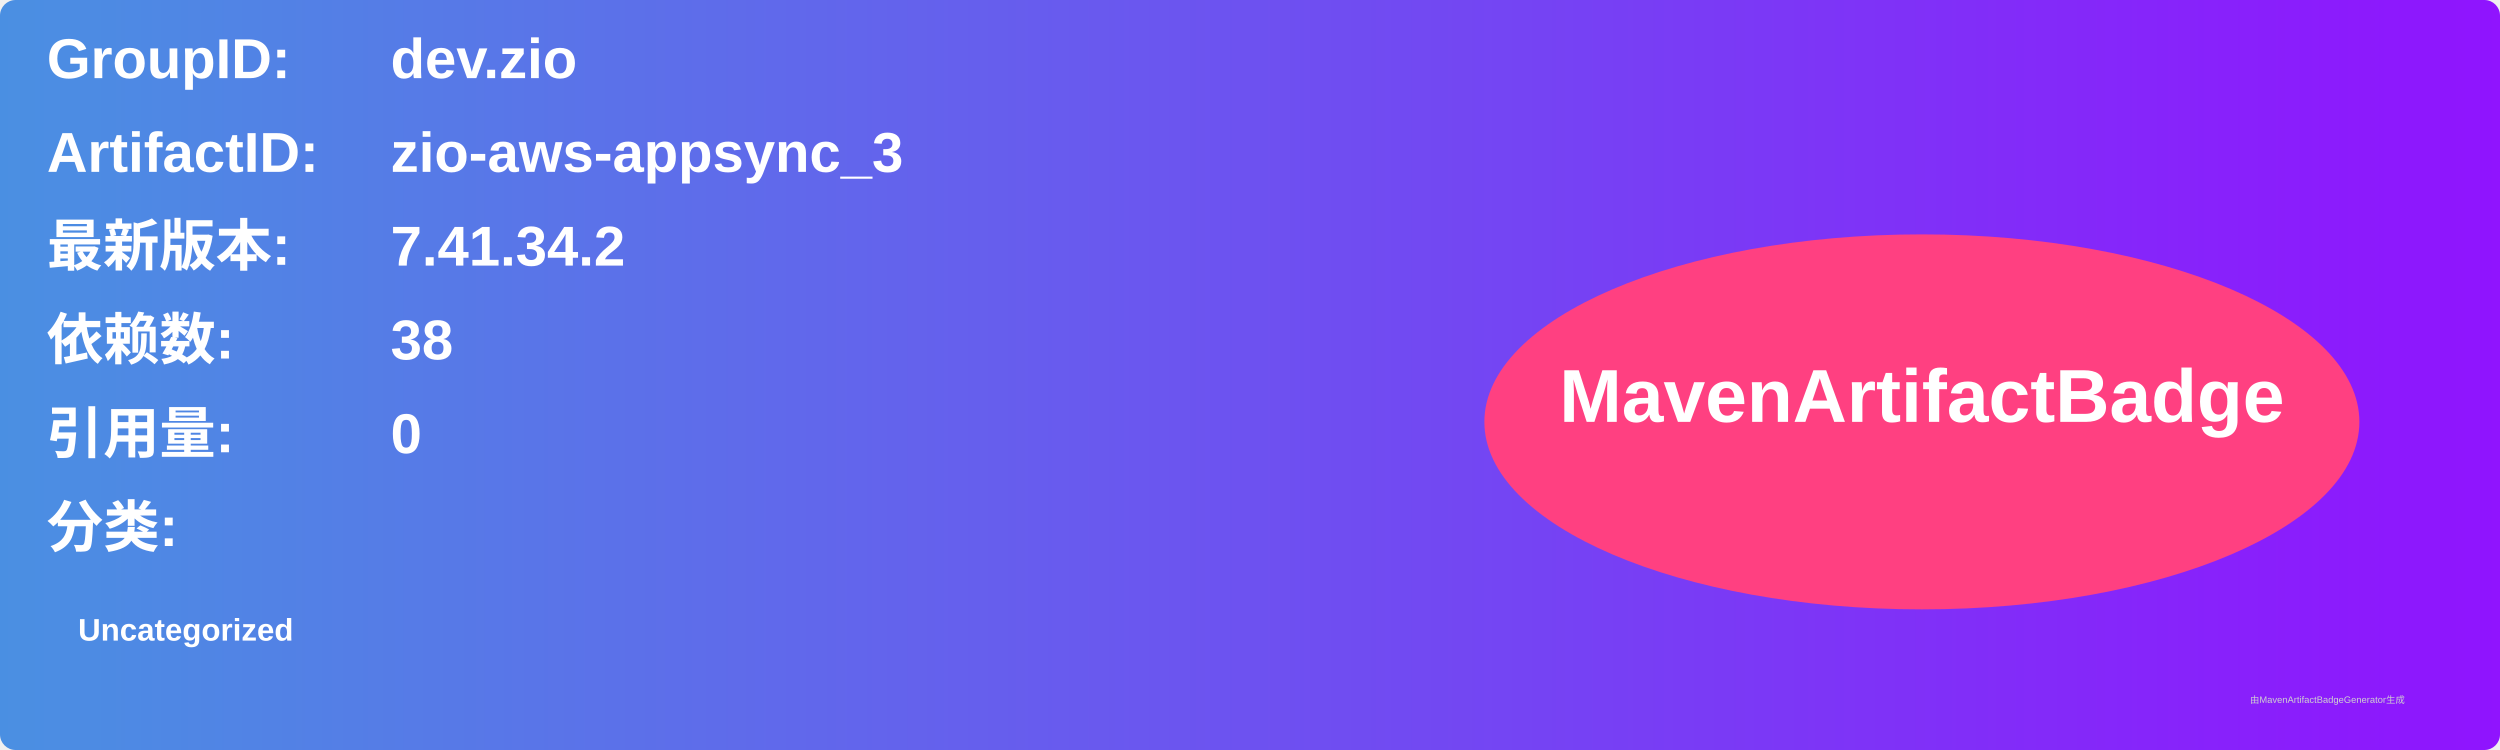
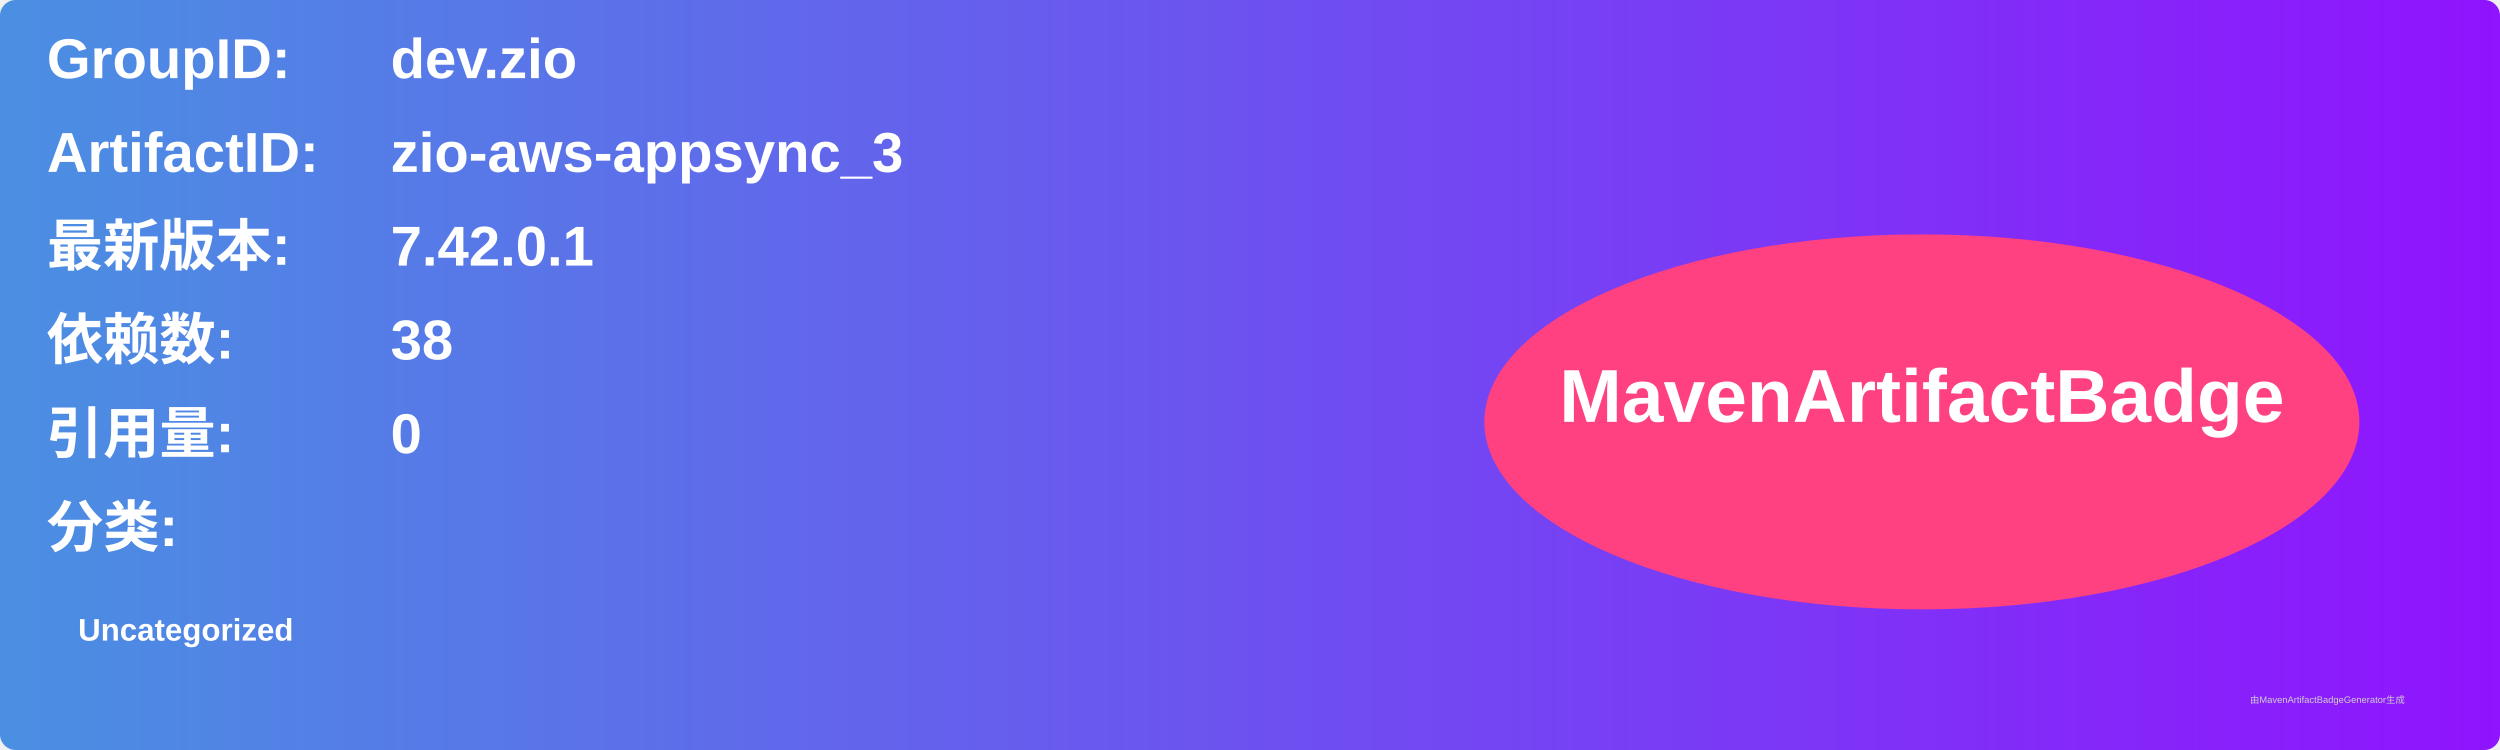
<svg xmlns="http://www.w3.org/2000/svg" width="800" height="240" viewBox="0 0 800 240">
  <linearGradient id="grad" x1="0%" y1="0%" x2="100%" y2="0%">
    <stop offset="0%" stop-color="#4a90e2" />
    <stop offset="100%" stop-color="#9013fe" />
  </linearGradient>
  <rect width="100%" height="100%" rx="5" ry="5" fill="url(#grad)" />
  <g transform="translate(15, 15)">
    <text x="0" y="10" font-family="Arial" font-size="18" fill="white" font-weight="bold" width="260">GroupID:</text>
    <text x="110" y="10" font-family="Arial" font-size="18" fill="white" font-weight="bold" width="460">dev.zio</text>
    <text x="0" y="40" font-family="Arial" font-size="18" fill="white" font-weight="bold" width="260">ArtifactID:</text>
    <text x="110" y="40" font-family="Arial" font-size="18" fill="white" font-weight="bold" width="460">zio-aws-appsync_3</text>
    <text x="0" y="70" font-family="Arial" font-size="18" fill="white" font-weight="bold">最新版本:</text>
    <text x="110" y="70" font-family="Arial" font-size="18" fill="white" font-weight="bold">
-       <tspan font-weight="bold">7.41.34.2</tspan>
+       <tspan font-weight="bold">7.42.0.1</tspan>
    </text>
    <text x="0" y="100" font-family="Arial" font-size="18" fill="white" font-weight="bold">依赖数: </text>
    <text x="110" y="100" font-family="Arial" font-size="18" fill="white">
      <tspan font-weight="bold">38</tspan>
    </text>
    <text x="0" y="130" font-family="Arial" font-size="18" fill="white" font-weight="bold">引用量: </text>
    <text x="110" y="130" font-family="Arial" font-size="18" fill="white">
      <tspan font-weight="bold">0</tspan>
    </text>
    <text x="0" y="160" font-family="Arial" font-size="18" fill="white" font-weight="bold">分类:</text>
    <text x="10" y="190" font-family="Arial" font-size="10" fill="white">
      <tspan font-weight="bold">Uncategorized</tspan>
    </text>
    <ellipse cx="600" cy="120" rx="140" ry="60" fill="#ff4081" />
    <text x="600" y="120" text-anchor="middle" font-family="Arial" font-size="24" fill="white" font-weight="bold">MavenArtifactBadge</text>
  </g>
  <text x="720" y="225" font-family="Arial" font-size="3" fill="#d0d0d0">由MavenArtifactBadgeGenerator生成</text>
</svg>
